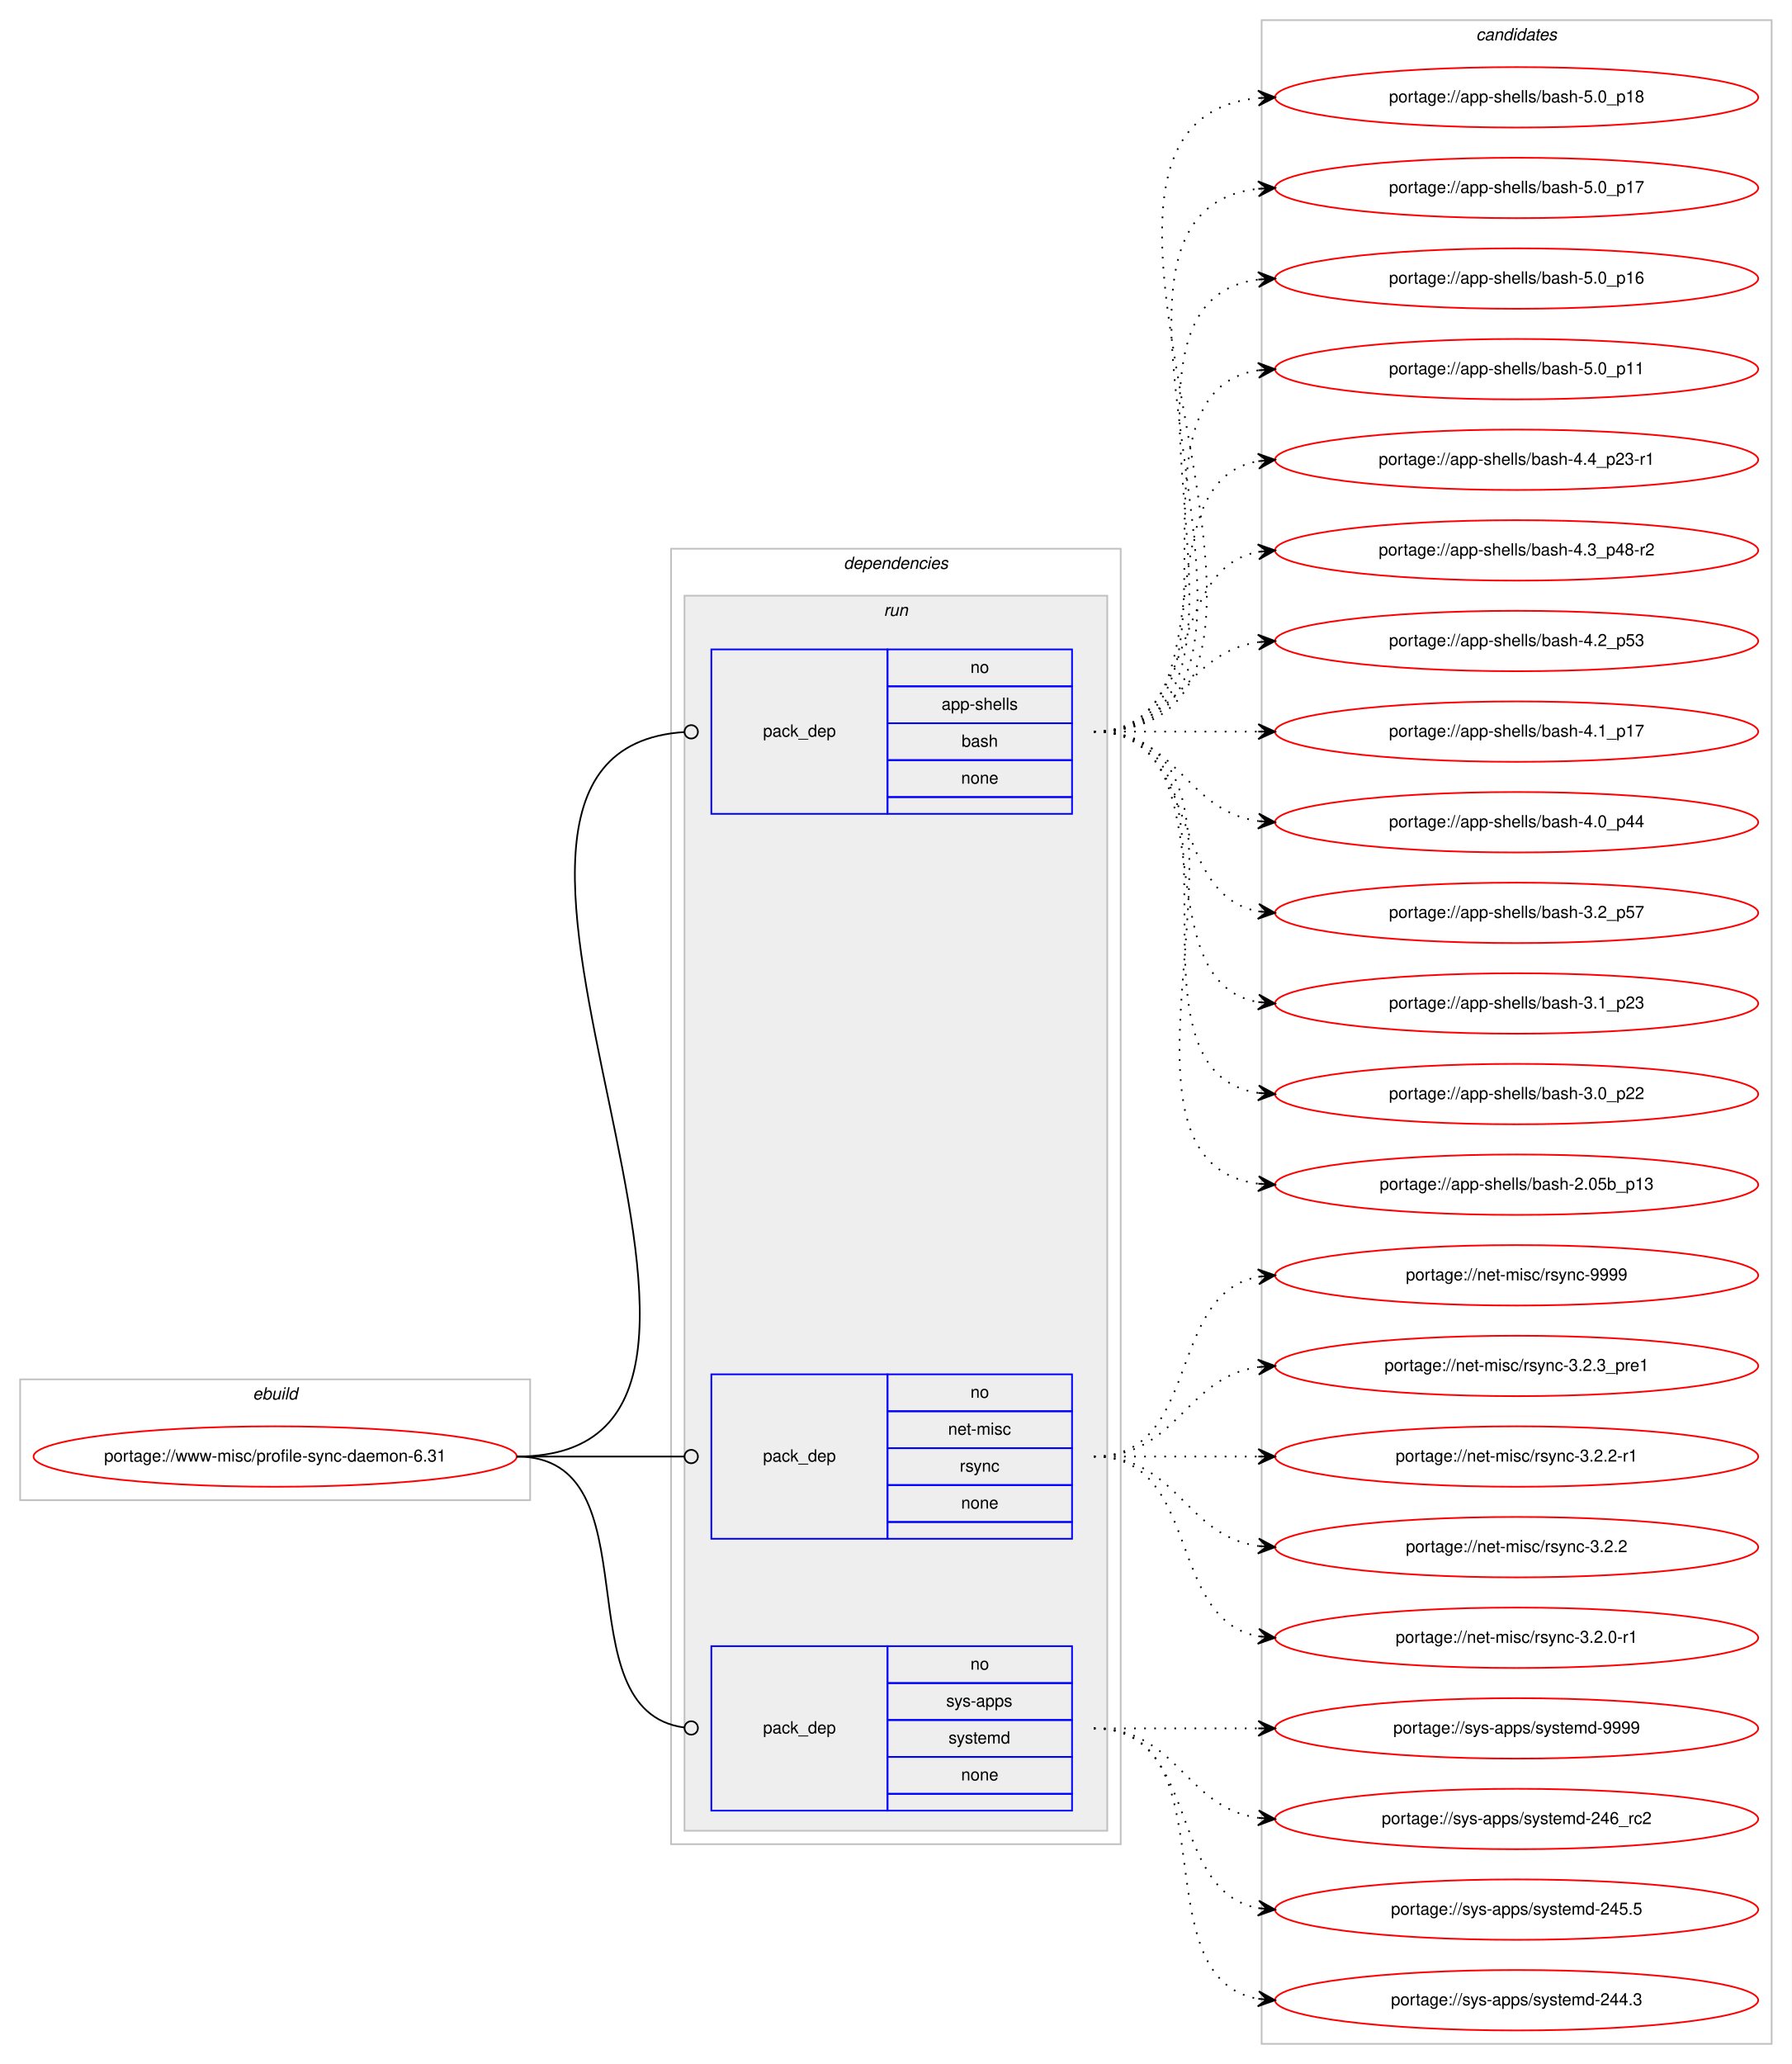
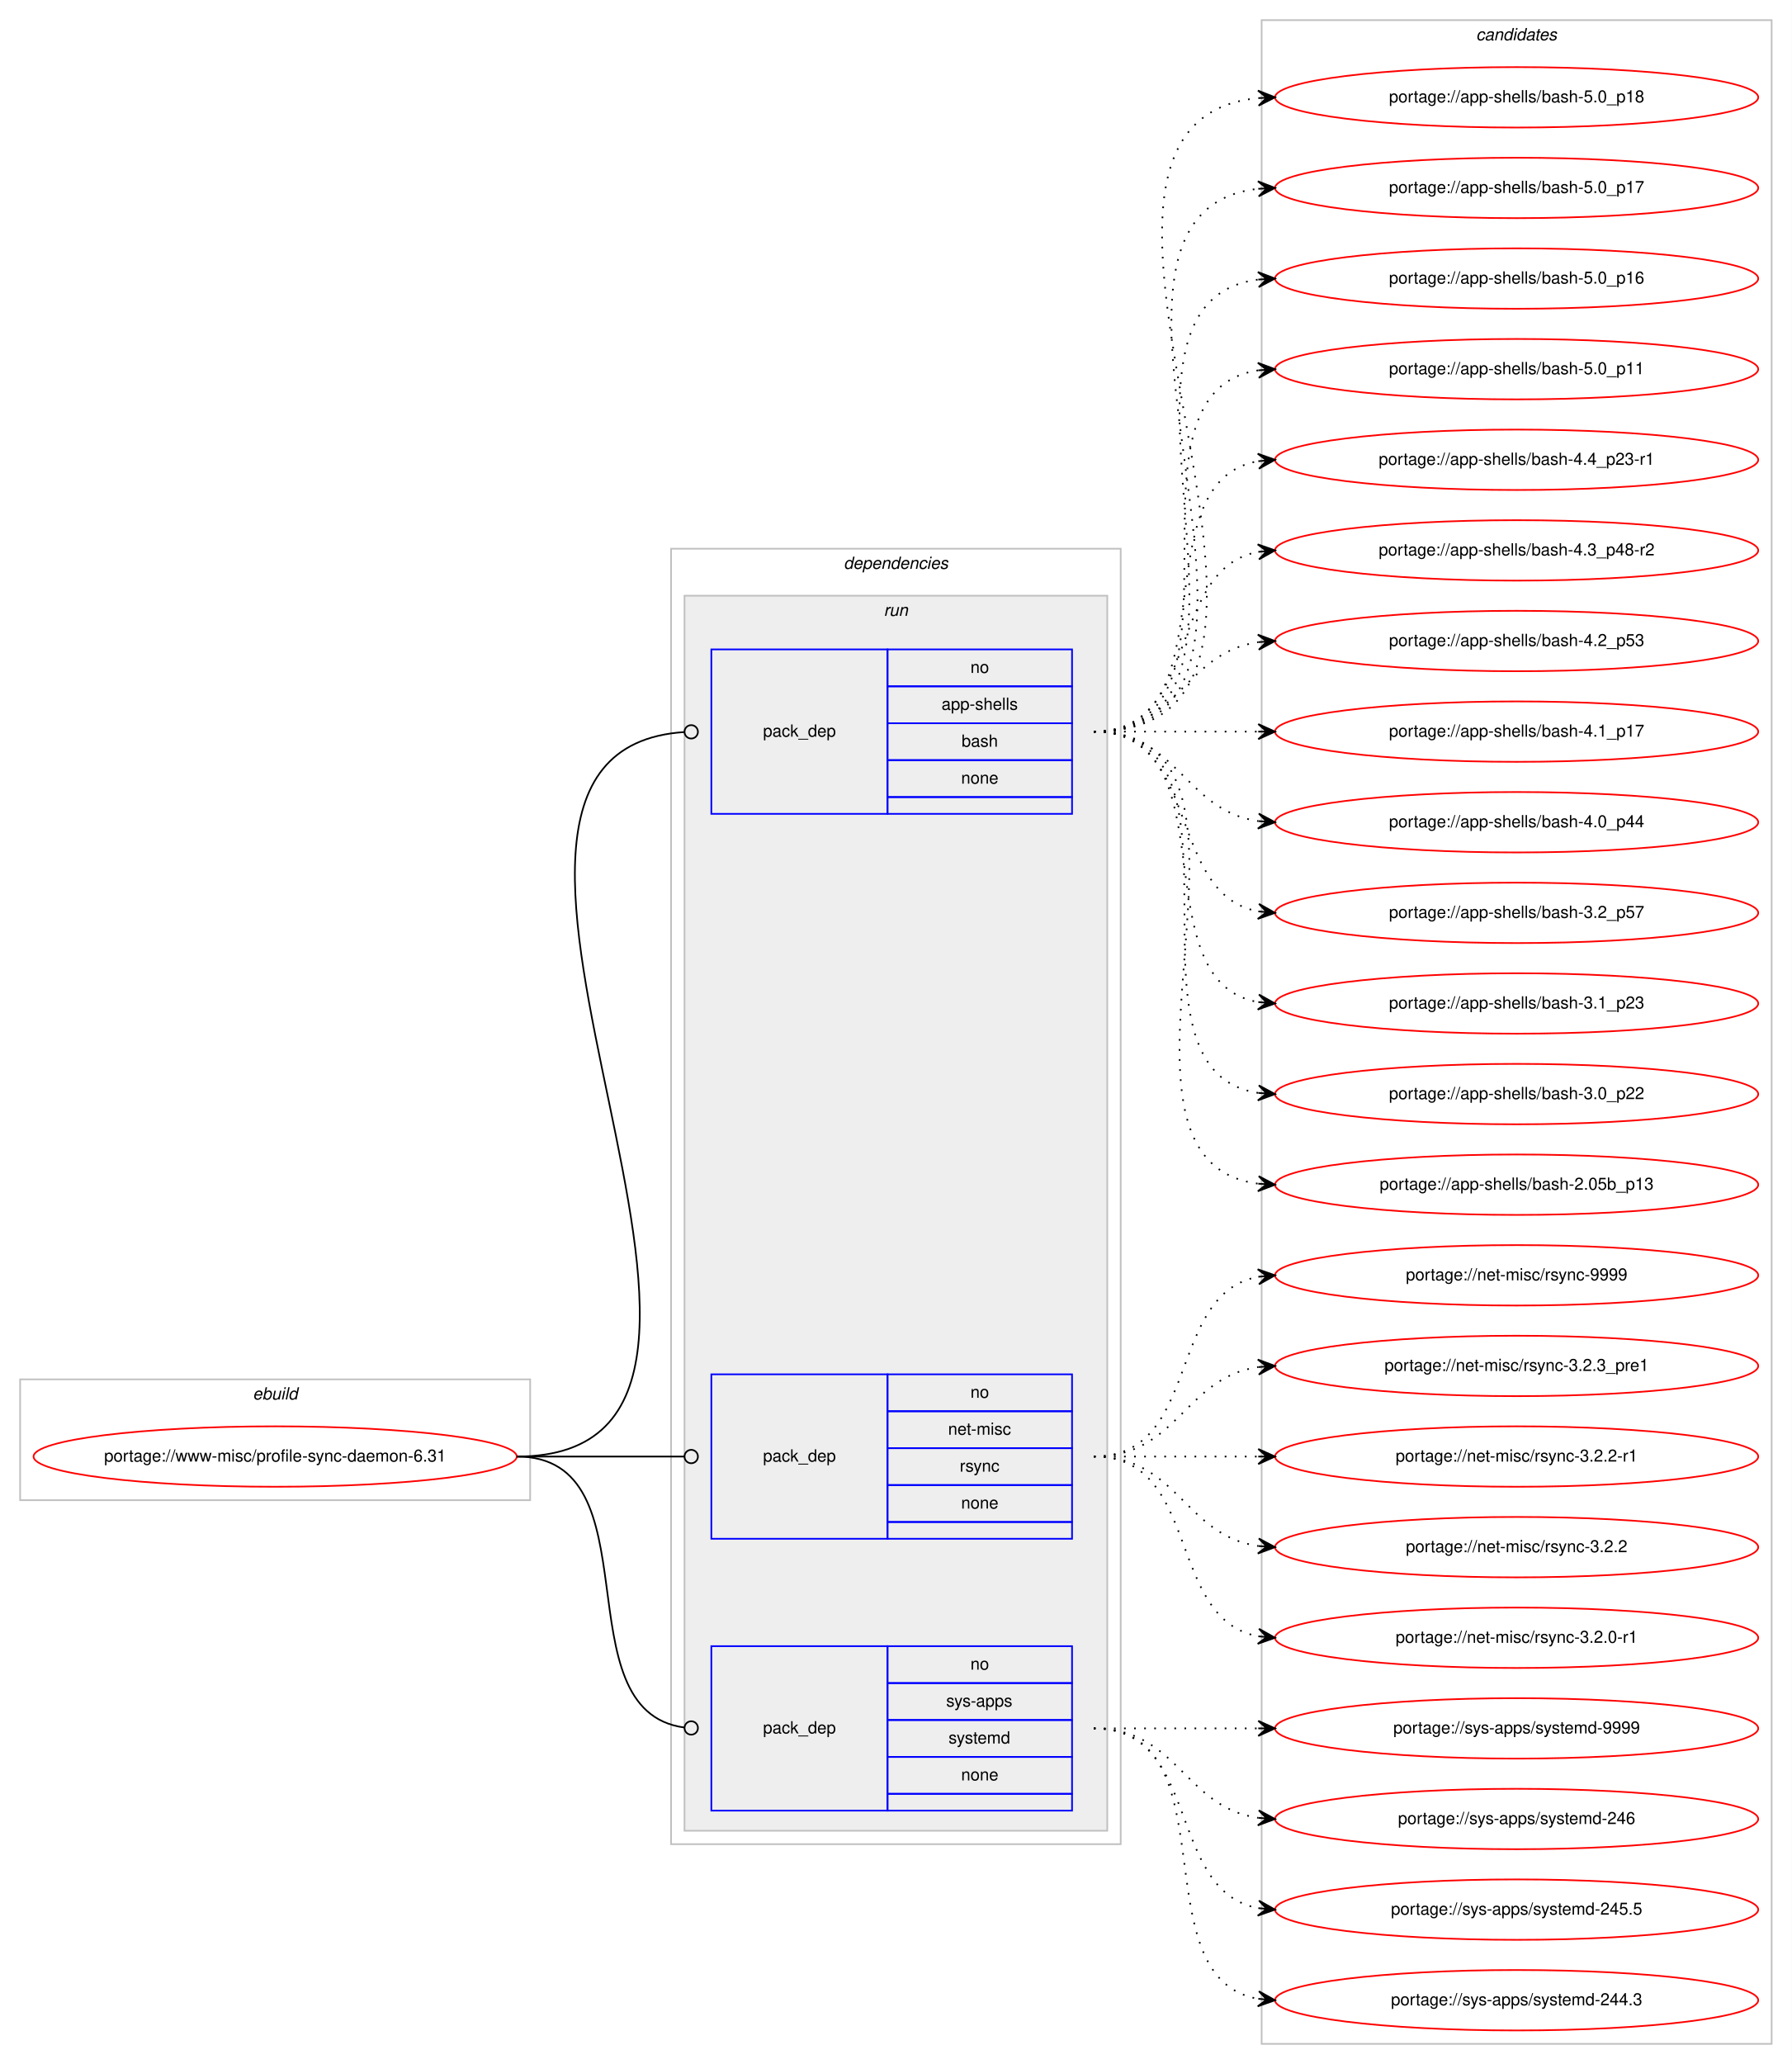
<svg xmlns="http://www.w3.org/2000/svg" xmlns:xlink="http://www.w3.org/1999/xlink" width="1068pt" height="1230pt" viewBox="0.00 0.00 1068.00 1230.00">
  <g id="graph0" class="graph" transform="scale(1 1) rotate(0) translate(4 1226)">
    <polygon fill="#ffffff" stroke="transparent" points="-4,4 -4,-1226 1064,-1226 1064,4 -4,4" />
    <g id="clust1" class="cluster">
      <polygon fill="none" stroke="#c0c0c0" points="8,-332 8,-404 312,-404 312,-332 8,-332" />
      <text text-anchor="start" x="146.663" y="-392" font-family="Helvetica,sans-Serif" font-style="italic" font-size="10.00" fill="#000000">ebuild</text>
    </g>
    <g id="clust2" class="cluster">
      <polygon fill="none" stroke="#c0c0c0" points="396,-127 396,-899 664,-899 664,-127 396,-127" />
      <text text-anchor="start" x="498.875" y="-887" font-family="Helvetica,sans-Serif" font-style="italic" font-size="10.00" fill="#000000">dependencies</text>
    </g>
    <g id="clust5" class="cluster">
      <polygon fill="#eeeeee" stroke="#c0c0c0" points="404,-135 404,-871 656,-871 656,-135 404,-135" />
      <text text-anchor="start" x="522.777" y="-859" font-family="Helvetica,sans-Serif" font-style="italic" font-size="10.00" fill="#000000">run</text>
    </g>
    <g id="clust9" class="cluster">
      <polygon fill="none" stroke="#c0c0c0" points="748,-8 748,-1214 1052,-1214 1052,-8 748,-8" />
      <text text-anchor="start" x="875.824" y="-1202" font-family="Helvetica,sans-Serif" font-style="italic" font-size="10.00" fill="#000000">candidates</text>
    </g>
    <g id="node1" class="node">
      <g id="a_node1">
        <a xlink:href="../www-misc/profile-sync-daemon-6.31.svg" xlink:title="portage://www-misc/profile-sync-daemon-6.31">
          <ellipse fill="none" stroke="#ff0000" cx="160" cy="-358" rx="144" ry="18" />
          <text text-anchor="middle" x="160" y="-355" font-family="Helvetica,sans-Serif" font-size="10.00" fill="#000000">portage://www-misc/profile-sync-daemon-6.31</text>
        </a>
      </g>
    </g>
    <g id="node2" class="node">
      <polygon fill="none" stroke="#0000ff" points="420,-741 420,-839 525,-839 525,-741 420,-741" />
      <text text-anchor="start" x="450.823" y="-787" font-family="Helvetica,sans-Serif" font-size="10.00" fill="#000000">pack_dep</text>
      <polygon fill="none" stroke="#0000ff" points="525,-817 525,-839 635,-839 635,-817 525,-817" />
      <text text-anchor="start" x="574.441" y="-825" font-family="Helvetica,sans-Serif" font-size="10.00" fill="#000000">no</text>
      <polygon fill="none" stroke="#0000ff" points="525,-795 525,-817 635,-817 635,-795 525,-795" />
      <text text-anchor="start" x="557.219" y="-803" font-family="Helvetica,sans-Serif" font-size="10.00" fill="#000000">app-shells</text>
      <polygon fill="none" stroke="#0000ff" points="525,-773 525,-795 635,-795 635,-773 525,-773" />
      <text text-anchor="start" x="569.162" y="-781" font-family="Helvetica,sans-Serif" font-size="10.00" fill="#000000">bash</text>
      <polygon fill="none" stroke="#0000ff" points="525,-751 525,-773 635,-773 635,-751 525,-751" />
      <text text-anchor="start" x="568.882" y="-759" font-family="Helvetica,sans-Serif" font-size="10.00" fill="#000000">none</text>
      <polygon fill="none" stroke="#0000ff" points="525,-741 525,-751 635,-751 635,-741 525,-741" />
    </g>
    <g id="edge1" class="edge">
      <path fill="none" stroke="#000000" d="M304,-358C499.107,-358 222.145,-777.852 403.882,-789.743" />
      <ellipse fill="none" stroke="#000000" cx="408.002" cy="-789.873" rx="4" ry="4" />
    </g>
    <g id="node3" class="node">
      <polygon fill="none" stroke="#0000ff" points="420,-309 420,-407 525,-407 525,-309 420,-309" />
      <text text-anchor="start" x="450.823" y="-355" font-family="Helvetica,sans-Serif" font-size="10.00" fill="#000000">pack_dep</text>
      <polygon fill="none" stroke="#0000ff" points="525,-385 525,-407 635,-407 635,-385 525,-385" />
      <text text-anchor="start" x="574.441" y="-393" font-family="Helvetica,sans-Serif" font-size="10.00" fill="#000000">no</text>
      <polygon fill="none" stroke="#0000ff" points="525,-363 525,-385 635,-385 635,-363 525,-363" />
      <text text-anchor="start" x="561.113" y="-371" font-family="Helvetica,sans-Serif" font-size="10.00" fill="#000000">net-misc</text>
      <polygon fill="none" stroke="#0000ff" points="525,-341 525,-363 635,-363 635,-341 525,-341" />
      <text text-anchor="start" x="568.056" y="-349" font-family="Helvetica,sans-Serif" font-size="10.00" fill="#000000">rsync</text>
      <polygon fill="none" stroke="#0000ff" points="525,-319 525,-341 635,-341 635,-319 525,-319" />
      <text text-anchor="start" x="568.882" y="-327" font-family="Helvetica,sans-Serif" font-size="10.00" fill="#000000">none</text>
      <polygon fill="none" stroke="#0000ff" points="525,-309 525,-319 635,-319 635,-309 525,-309" />
    </g>
    <g id="edge2" class="edge">
      <path fill="none" stroke="#000000" d="M304,-358C349.188,-358 362.47,-358 403.919,-358" />
      <ellipse fill="none" stroke="#000000" cx="408" cy="-358" rx="4" ry="4" />
    </g>
    <g id="node4" class="node">
      <polygon fill="none" stroke="#0000ff" points="420,-147 420,-245 525,-245 525,-147 420,-147" />
      <text text-anchor="start" x="450.823" y="-193" font-family="Helvetica,sans-Serif" font-size="10.00" fill="#000000">pack_dep</text>
      <polygon fill="none" stroke="#0000ff" points="525,-223 525,-245 635,-245 635,-223 525,-223" />
      <text text-anchor="start" x="574.441" y="-231" font-family="Helvetica,sans-Serif" font-size="10.00" fill="#000000">no</text>
      <polygon fill="none" stroke="#0000ff" points="525,-201 525,-223 635,-223 635,-201 525,-201" />
      <text text-anchor="start" x="559.997" y="-209" font-family="Helvetica,sans-Serif" font-size="10.00" fill="#000000">sys-apps</text>
      <polygon fill="none" stroke="#0000ff" points="525,-179 525,-201 635,-201 635,-179 525,-179" />
      <text text-anchor="start" x="561.387" y="-187" font-family="Helvetica,sans-Serif" font-size="10.00" fill="#000000">systemd</text>
      <polygon fill="none" stroke="#0000ff" points="525,-157 525,-179 635,-179 635,-157 525,-157" />
      <text text-anchor="start" x="568.882" y="-165" font-family="Helvetica,sans-Serif" font-size="10.00" fill="#000000">none</text>
      <polygon fill="none" stroke="#0000ff" points="525,-147 525,-157 635,-157 635,-147 525,-147" />
    </g>
    <g id="edge3" class="edge">
      <path fill="none" stroke="#000000" d="M304,-358C387.66,-358 329.62,-206.579 403.871,-196.524" />
      <ellipse fill="none" stroke="#000000" cx="408.008" cy="-196.257" rx="4" ry="4" />
    </g>
    <g id="node5" class="node">
      <g id="a_node5">
        <a xlink:href="../app-shells/bash-5.0_p18.svg" xlink:title="portage://app-shells/bash-5.0_p18">
          <ellipse fill="none" stroke="#ff0000" cx="900" cy="-1168" rx="144" ry="18" />
          <text text-anchor="middle" x="900" y="-1165" font-family="Helvetica,sans-Serif" font-size="10.00" fill="#000000">portage://app-shells/bash-5.0_p18</text>
        </a>
      </g>
    </g>
    <g id="edge4" class="edge">
      <path fill="none" stroke="#000000" stroke-dasharray="1,5" d="M648,-790C819.139,-790 591.005,-1152.655 745.768,-1167.53" />
      <polygon fill="#000000" stroke="#000000" points="756,-1168 745.804,-1172.036 751.005,-1167.77 746.011,-1167.541 746.011,-1167.541 746.011,-1167.541 751.005,-1167.77 746.217,-1163.045 756,-1168 756,-1168" />
    </g>
    <g id="node6" class="node">
      <g id="a_node6">
        <a xlink:href="../app-shells/bash-5.0_p17.svg" xlink:title="portage://app-shells/bash-5.0_p17">
          <ellipse fill="none" stroke="#ff0000" cx="900" cy="-1114" rx="144" ry="18" />
          <text text-anchor="middle" x="900" y="-1111" font-family="Helvetica,sans-Serif" font-size="10.00" fill="#000000">portage://app-shells/bash-5.0_p17</text>
        </a>
      </g>
    </g>
    <g id="edge5" class="edge">
      <path fill="none" stroke="#000000" stroke-dasharray="1,5" d="M648,-790C796.232,-790 613.188,-1098.991 745.891,-1113.474" />
      <polygon fill="#000000" stroke="#000000" points="756,-1114 745.78,-1117.975 751.007,-1113.74 746.014,-1113.481 746.014,-1113.481 746.014,-1113.481 751.007,-1113.74 746.247,-1108.987 756,-1114 756,-1114" />
    </g>
    <g id="node7" class="node">
      <g id="a_node7">
        <a xlink:href="../app-shells/bash-5.0_p16.svg" xlink:title="portage://app-shells/bash-5.0_p16">
          <ellipse fill="none" stroke="#ff0000" cx="900" cy="-1060" rx="144" ry="18" />
          <text text-anchor="middle" x="900" y="-1057" font-family="Helvetica,sans-Serif" font-size="10.00" fill="#000000">portage://app-shells/bash-5.0_p16</text>
        </a>
      </g>
    </g>
    <g id="edge6" class="edge">
      <path fill="none" stroke="#000000" stroke-dasharray="1,5" d="M648,-790C773.71,-790 634.777,-1045.436 746.014,-1059.405" />
      <polygon fill="#000000" stroke="#000000" points="756,-1060 745.75,-1063.898 751.009,-1059.703 746.018,-1059.406 746.018,-1059.406 746.018,-1059.406 751.009,-1059.703 746.285,-1054.914 756,-1060 756,-1060" />
    </g>
    <g id="node8" class="node">
      <g id="a_node8">
        <a xlink:href="../app-shells/bash-5.0_p11.svg" xlink:title="portage://app-shells/bash-5.0_p11">
          <ellipse fill="none" stroke="#ff0000" cx="900" cy="-1006" rx="144" ry="18" />
          <text text-anchor="middle" x="900" y="-1003" font-family="Helvetica,sans-Serif" font-size="10.00" fill="#000000">portage://app-shells/bash-5.0_p11</text>
        </a>
      </g>
    </g>
    <g id="edge7" class="edge">
      <path fill="none" stroke="#000000" stroke-dasharray="1,5" d="M648,-790C751.768,-790 655.516,-991.894 746.001,-1005.301" />
      <polygon fill="#000000" stroke="#000000" points="756,-1006 745.711,-1009.792 751.012,-1005.652 746.024,-1005.303 746.024,-1005.303 746.024,-1005.303 751.012,-1005.652 746.338,-1000.814 756,-1006 756,-1006" />
    </g>
    <g id="node9" class="node">
      <g id="a_node9">
        <a xlink:href="../app-shells/bash-4.4_p23-r1.svg" xlink:title="portage://app-shells/bash-4.4_p23-r1">
          <ellipse fill="none" stroke="#ff0000" cx="900" cy="-952" rx="144" ry="18" />
          <text text-anchor="middle" x="900" y="-949" font-family="Helvetica,sans-Serif" font-size="10.00" fill="#000000">portage://app-shells/bash-4.4_p23-r1</text>
        </a>
      </g>
    </g>
    <g id="edge8" class="edge">
      <path fill="none" stroke="#000000" stroke-dasharray="1,5" d="M648,-790C730.815,-790 674.779,-938.377 745.661,-951.128" />
      <polygon fill="#000000" stroke="#000000" points="756,-952 745.657,-955.644 751.018,-951.58 746.035,-951.16 746.035,-951.16 746.035,-951.16 751.018,-951.58 746.413,-946.676 756,-952 756,-952" />
    </g>
    <g id="node10" class="node">
      <g id="a_node10">
        <a xlink:href="../app-shells/bash-4.3_p48-r2.svg" xlink:title="portage://app-shells/bash-4.3_p48-r2">
          <ellipse fill="none" stroke="#ff0000" cx="900" cy="-898" rx="144" ry="18" />
          <text text-anchor="middle" x="900" y="-895" font-family="Helvetica,sans-Serif" font-size="10.00" fill="#000000">portage://app-shells/bash-4.3_p48-r2</text>
        </a>
      </g>
    </g>
    <g id="edge9" class="edge">
      <path fill="none" stroke="#000000" stroke-dasharray="1,5" d="M648,-790C712.303,-790 690.78,-886.91 746.031,-897.131" />
      <polygon fill="#000000" stroke="#000000" points="756,-898 745.647,-901.614 751.019,-897.566 746.038,-897.131 746.038,-897.131 746.038,-897.131 751.019,-897.566 746.429,-892.648 756,-898 756,-898" />
    </g>
    <g id="node11" class="node">
      <g id="a_node11">
        <a xlink:href="../app-shells/bash-4.2_p53.svg" xlink:title="portage://app-shells/bash-4.2_p53">
          <ellipse fill="none" stroke="#ff0000" cx="900" cy="-844" rx="144" ry="18" />
          <text text-anchor="middle" x="900" y="-841" font-family="Helvetica,sans-Serif" font-size="10.00" fill="#000000">portage://app-shells/bash-4.2_p53</text>
        </a>
      </g>
    </g>
    <g id="edge10" class="edge">
      <path fill="none" stroke="#000000" stroke-dasharray="1,5" d="M648,-790C698.102,-790 702.012,-837.066 745.979,-843.317" />
      <polygon fill="#000000" stroke="#000000" points="756,-844 745.717,-847.81 751.012,-843.66 746.023,-843.32 746.023,-843.32 746.023,-843.32 751.012,-843.66 746.329,-838.831 756,-844 756,-844" />
    </g>
    <g id="node12" class="node">
      <g id="a_node12">
        <a xlink:href="../app-shells/bash-4.1_p17.svg" xlink:title="portage://app-shells/bash-4.1_p17">
          <ellipse fill="none" stroke="#ff0000" cx="900" cy="-790" rx="144" ry="18" />
          <text text-anchor="middle" x="900" y="-787" font-family="Helvetica,sans-Serif" font-size="10.00" fill="#000000">portage://app-shells/bash-4.1_p17</text>
        </a>
      </g>
    </g>
    <g id="edge11" class="edge">
      <path fill="none" stroke="#000000" stroke-dasharray="1,5" d="M648,-790C692.438,-790 706.02,-790 745.878,-790" />
      <polygon fill="#000000" stroke="#000000" points="756,-790 746,-794.5 751,-790 746,-790 746,-790 746,-790 751,-790 746,-785.5 756,-790 756,-790" />
    </g>
    <g id="node13" class="node">
      <g id="a_node13">
        <a xlink:href="../app-shells/bash-4.0_p44.svg" xlink:title="portage://app-shells/bash-4.0_p44">
          <ellipse fill="none" stroke="#ff0000" cx="900" cy="-736" rx="144" ry="18" />
          <text text-anchor="middle" x="900" y="-733" font-family="Helvetica,sans-Serif" font-size="10.00" fill="#000000">portage://app-shells/bash-4.0_p44</text>
        </a>
      </g>
    </g>
    <g id="edge12" class="edge">
      <path fill="none" stroke="#000000" stroke-dasharray="1,5" d="M648,-790C698.102,-790 702.012,-742.934 745.979,-736.683" />
      <polygon fill="#000000" stroke="#000000" points="756,-736 746.329,-741.169 751.012,-736.34 746.023,-736.68 746.023,-736.68 746.023,-736.68 751.012,-736.34 745.717,-732.19 756,-736 756,-736" />
    </g>
    <g id="node14" class="node">
      <g id="a_node14">
        <a xlink:href="../app-shells/bash-3.2_p57.svg" xlink:title="portage://app-shells/bash-3.2_p57">
          <ellipse fill="none" stroke="#ff0000" cx="900" cy="-682" rx="144" ry="18" />
          <text text-anchor="middle" x="900" y="-679" font-family="Helvetica,sans-Serif" font-size="10.00" fill="#000000">portage://app-shells/bash-3.2_p57</text>
        </a>
      </g>
    </g>
    <g id="edge13" class="edge">
      <path fill="none" stroke="#000000" stroke-dasharray="1,5" d="M648,-790C712.303,-790 690.78,-693.09 746.031,-682.869" />
      <polygon fill="#000000" stroke="#000000" points="756,-682 746.429,-687.352 751.019,-682.434 746.038,-682.869 746.038,-682.869 746.038,-682.869 751.019,-682.434 745.647,-678.386 756,-682 756,-682" />
    </g>
    <g id="node15" class="node">
      <g id="a_node15">
        <a xlink:href="../app-shells/bash-3.1_p23.svg" xlink:title="portage://app-shells/bash-3.1_p23">
          <ellipse fill="none" stroke="#ff0000" cx="900" cy="-628" rx="144" ry="18" />
          <text text-anchor="middle" x="900" y="-625" font-family="Helvetica,sans-Serif" font-size="10.00" fill="#000000">portage://app-shells/bash-3.1_p23</text>
        </a>
      </g>
    </g>
    <g id="edge14" class="edge">
      <path fill="none" stroke="#000000" stroke-dasharray="1,5" d="M648,-790C730.815,-790 674.779,-641.623 745.661,-628.872" />
      <polygon fill="#000000" stroke="#000000" points="756,-628 746.413,-633.324 751.018,-628.42 746.035,-628.84 746.035,-628.84 746.035,-628.84 751.018,-628.42 745.657,-624.356 756,-628 756,-628" />
    </g>
    <g id="node16" class="node">
      <g id="a_node16">
        <a xlink:href="../app-shells/bash-3.0_p22.svg" xlink:title="portage://app-shells/bash-3.0_p22">
          <ellipse fill="none" stroke="#ff0000" cx="900" cy="-574" rx="144" ry="18" />
          <text text-anchor="middle" x="900" y="-571" font-family="Helvetica,sans-Serif" font-size="10.00" fill="#000000">portage://app-shells/bash-3.0_p22</text>
        </a>
      </g>
    </g>
    <g id="edge15" class="edge">
      <path fill="none" stroke="#000000" stroke-dasharray="1,5" d="M648,-790C751.768,-790 655.516,-588.106 746.001,-574.699" />
      <polygon fill="#000000" stroke="#000000" points="756,-574 746.338,-579.186 751.012,-574.348 746.024,-574.697 746.024,-574.697 746.024,-574.697 751.012,-574.348 745.711,-570.208 756,-574 756,-574" />
    </g>
    <g id="node17" class="node">
      <g id="a_node17">
        <a xlink:href="../app-shells/bash-2.05b_p13.svg" xlink:title="portage://app-shells/bash-2.05b_p13">
          <ellipse fill="none" stroke="#ff0000" cx="900" cy="-520" rx="144" ry="18" />
          <text text-anchor="middle" x="900" y="-517" font-family="Helvetica,sans-Serif" font-size="10.00" fill="#000000">portage://app-shells/bash-2.05b_p13</text>
        </a>
      </g>
    </g>
    <g id="edge16" class="edge">
      <path fill="none" stroke="#000000" stroke-dasharray="1,5" d="M648,-790C773.71,-790 634.777,-534.564 746.014,-520.595" />
      <polygon fill="#000000" stroke="#000000" points="756,-520 746.285,-525.087 751.009,-520.297 746.018,-520.595 746.018,-520.595 746.018,-520.595 751.009,-520.297 745.75,-516.102 756,-520 756,-520" />
    </g>
    <g id="node18" class="node">
      <g id="a_node18">
        <a xlink:href="../net-misc/rsync-9999.svg" xlink:title="portage://net-misc/rsync-9999">
          <ellipse fill="none" stroke="#ff0000" cx="900" cy="-466" rx="144" ry="18" />
          <text text-anchor="middle" x="900" y="-463" font-family="Helvetica,sans-Serif" font-size="10.00" fill="#000000">portage://net-misc/rsync-9999</text>
        </a>
      </g>
    </g>
    <g id="edge17" class="edge">
      <path fill="none" stroke="#000000" stroke-dasharray="1,5" d="M648,-358C712.303,-358 690.78,-454.91 746.031,-465.131" />
      <polygon fill="#000000" stroke="#000000" points="756,-466 745.647,-469.614 751.019,-465.566 746.038,-465.131 746.038,-465.131 746.038,-465.131 751.019,-465.566 746.429,-460.648 756,-466 756,-466" />
    </g>
    <g id="node19" class="node">
      <g id="a_node19">
        <a xlink:href="../net-misc/rsync-3.2.3_pre1.svg" xlink:title="portage://net-misc/rsync-3.2.3_pre1">
          <ellipse fill="none" stroke="#ff0000" cx="900" cy="-412" rx="144" ry="18" />
          <text text-anchor="middle" x="900" y="-409" font-family="Helvetica,sans-Serif" font-size="10.00" fill="#000000">portage://net-misc/rsync-3.2.3_pre1</text>
        </a>
      </g>
    </g>
    <g id="edge18" class="edge">
      <path fill="none" stroke="#000000" stroke-dasharray="1,5" d="M648,-358C698.102,-358 702.012,-405.066 745.979,-411.317" />
      <polygon fill="#000000" stroke="#000000" points="756,-412 745.717,-415.81 751.012,-411.66 746.023,-411.32 746.023,-411.32 746.023,-411.32 751.012,-411.66 746.329,-406.831 756,-412 756,-412" />
    </g>
    <g id="node20" class="node">
      <g id="a_node20">
        <a xlink:href="../net-misc/rsync-3.2.2-r1.svg" xlink:title="portage://net-misc/rsync-3.2.2-r1">
          <ellipse fill="none" stroke="#ff0000" cx="900" cy="-358" rx="144" ry="18" />
          <text text-anchor="middle" x="900" y="-355" font-family="Helvetica,sans-Serif" font-size="10.00" fill="#000000">portage://net-misc/rsync-3.2.2-r1</text>
        </a>
      </g>
    </g>
    <g id="edge19" class="edge">
      <path fill="none" stroke="#000000" stroke-dasharray="1,5" d="M648,-358C692.438,-358 706.02,-358 745.878,-358" />
      <polygon fill="#000000" stroke="#000000" points="756,-358 746,-362.5 751,-358 746,-358 746,-358 746,-358 751,-358 746,-353.5 756,-358 756,-358" />
    </g>
    <g id="node21" class="node">
      <g id="a_node21">
        <a xlink:href="../net-misc/rsync-3.2.2.svg" xlink:title="portage://net-misc/rsync-3.2.2">
          <ellipse fill="none" stroke="#ff0000" cx="900" cy="-304" rx="144" ry="18" />
          <text text-anchor="middle" x="900" y="-301" font-family="Helvetica,sans-Serif" font-size="10.00" fill="#000000">portage://net-misc/rsync-3.2.2</text>
        </a>
      </g>
    </g>
    <g id="edge20" class="edge">
      <path fill="none" stroke="#000000" stroke-dasharray="1,5" d="M648,-358C698.102,-358 702.012,-310.934 745.979,-304.683" />
      <polygon fill="#000000" stroke="#000000" points="756,-304 746.329,-309.169 751.012,-304.34 746.023,-304.68 746.023,-304.68 746.023,-304.68 751.012,-304.34 745.717,-300.19 756,-304 756,-304" />
    </g>
    <g id="node22" class="node">
      <g id="a_node22">
        <a xlink:href="../net-misc/rsync-3.2.0-r1.svg" xlink:title="portage://net-misc/rsync-3.2.0-r1">
          <ellipse fill="none" stroke="#ff0000" cx="900" cy="-250" rx="144" ry="18" />
          <text text-anchor="middle" x="900" y="-247" font-family="Helvetica,sans-Serif" font-size="10.00" fill="#000000">portage://net-misc/rsync-3.2.0-r1</text>
        </a>
      </g>
    </g>
    <g id="edge21" class="edge">
      <path fill="none" stroke="#000000" stroke-dasharray="1,5" d="M648,-358C712.303,-358 690.78,-261.09 746.031,-250.869" />
      <polygon fill="#000000" stroke="#000000" points="756,-250 746.429,-255.352 751.019,-250.434 746.038,-250.869 746.038,-250.869 746.038,-250.869 751.019,-250.434 745.647,-246.386 756,-250 756,-250" />
    </g>
    <g id="node23" class="node">
      <g id="a_node23">
        <a xlink:href="../sys-apps/systemd-9999.svg" xlink:title="portage://sys-apps/systemd-9999">
          <ellipse fill="none" stroke="#ff0000" cx="900" cy="-196" rx="144" ry="18" />
          <text text-anchor="middle" x="900" y="-193" font-family="Helvetica,sans-Serif" font-size="10.00" fill="#000000">portage://sys-apps/systemd-9999</text>
        </a>
      </g>
    </g>
    <g id="edge22" class="edge">
      <path fill="none" stroke="#000000" stroke-dasharray="1,5" d="M648,-196C692.438,-196 706.02,-196 745.878,-196" />
      <polygon fill="#000000" stroke="#000000" points="756,-196 746,-200.5 751,-196 746,-196 746,-196 746,-196 751,-196 746,-191.5 756,-196 756,-196" />
    </g>
    <g id="node24" class="node">
      <g id="a_node24">
-         <a xlink:href="../sys-apps/systemd-246_rc2.svg" xlink:title="portage://sys-apps/systemd-246_rc2">
+         <a xlink:href="../sys-apps/systemd-246.svg" xlink:title="portage://sys-apps/systemd-246">
          <ellipse fill="none" stroke="#ff0000" cx="900" cy="-142" rx="144" ry="18" />
-           <text text-anchor="middle" x="900" y="-139" font-family="Helvetica,sans-Serif" font-size="10.00" fill="#000000">portage://sys-apps/systemd-246_rc2</text>
+           <text text-anchor="middle" x="900" y="-139" font-family="Helvetica,sans-Serif" font-size="10.00" fill="#000000">portage://sys-apps/systemd-246</text>
        </a>
      </g>
    </g>
    <g id="edge23" class="edge">
      <path fill="none" stroke="#000000" stroke-dasharray="1,5" d="M648,-196C698.102,-196 702.012,-148.934 745.979,-142.683" />
      <polygon fill="#000000" stroke="#000000" points="756,-142 746.329,-147.169 751.012,-142.34 746.023,-142.68 746.023,-142.68 746.023,-142.68 751.012,-142.34 745.717,-138.19 756,-142 756,-142" />
    </g>
    <g id="node25" class="node">
      <g id="a_node25">
        <a xlink:href="../sys-apps/systemd-245.5.svg" xlink:title="portage://sys-apps/systemd-245.5">
          <ellipse fill="none" stroke="#ff0000" cx="900" cy="-88" rx="144" ry="18" />
          <text text-anchor="middle" x="900" y="-85" font-family="Helvetica,sans-Serif" font-size="10.00" fill="#000000">portage://sys-apps/systemd-245.5</text>
        </a>
      </g>
    </g>
    <g id="edge24" class="edge">
      <path fill="none" stroke="#000000" stroke-dasharray="1,5" d="M648,-196C712.303,-196 690.78,-99.09 746.031,-88.869" />
      <polygon fill="#000000" stroke="#000000" points="756,-88 746.429,-93.352 751.019,-88.434 746.038,-88.869 746.038,-88.869 746.038,-88.869 751.019,-88.434 745.647,-84.386 756,-88 756,-88" />
    </g>
    <g id="node26" class="node">
      <g id="a_node26">
        <a xlink:href="../sys-apps/systemd-244.3.svg" xlink:title="portage://sys-apps/systemd-244.3">
          <ellipse fill="none" stroke="#ff0000" cx="900" cy="-34" rx="144" ry="18" />
          <text text-anchor="middle" x="900" y="-31" font-family="Helvetica,sans-Serif" font-size="10.00" fill="#000000">portage://sys-apps/systemd-244.3</text>
        </a>
      </g>
    </g>
    <g id="edge25" class="edge">
      <path fill="none" stroke="#000000" stroke-dasharray="1,5" d="M648,-196C730.815,-196 674.779,-47.623 745.661,-34.872" />
      <polygon fill="#000000" stroke="#000000" points="756,-34 746.413,-39.324 751.018,-34.42 746.035,-34.84 746.035,-34.84 746.035,-34.84 751.018,-34.42 745.657,-30.356 756,-34 756,-34" />
    </g>
  </g>
</svg>
